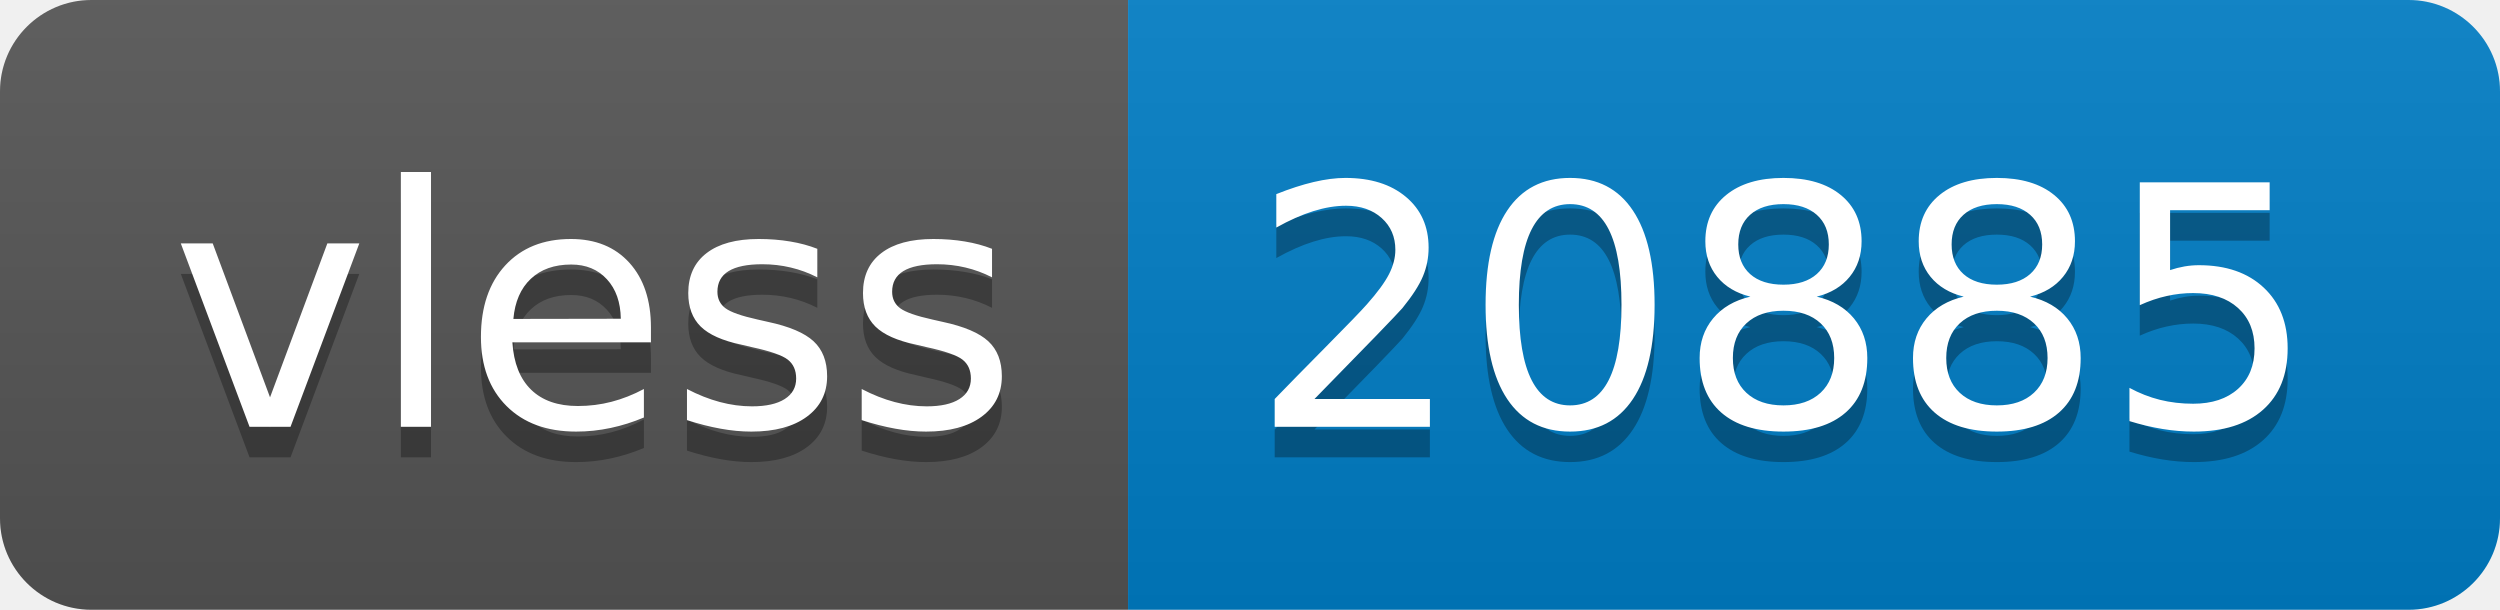
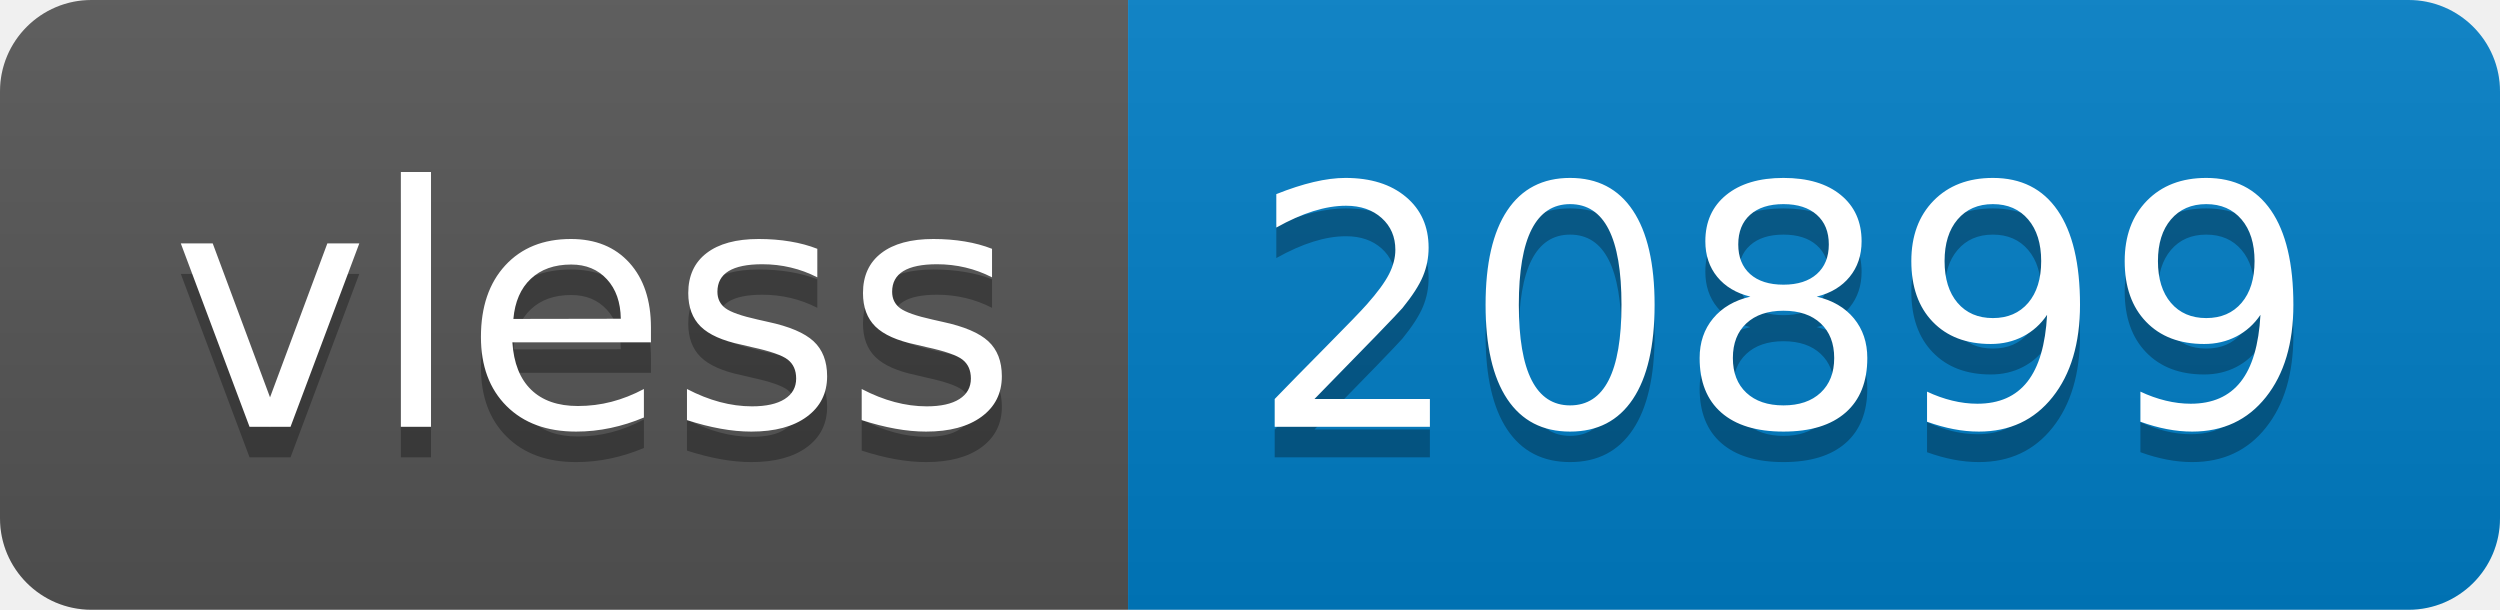
- <svg xmlns="http://www.w3.org/2000/svg" width="82" height="20" role="img" aria-label="vless: 20885">
+ <svg xmlns="http://www.w3.org/2000/svg" width="82" height="20" role="img" aria-label="vless: 20899">
  <linearGradient id="s" x2="0" y2="100%">
    <stop offset="0" stop-color="#bbb" stop-opacity=".1" />
    <stop offset="1" stop-opacity=".1" />
  </linearGradient>
  <clipPath id="r">
    <rect width="82" height="20" rx="3" fill="#fff" />
  </clipPath>
  <g clip-path="url(#r)">
    <rect width="37" height="20" fill="#555" />
    <rect x="37" width="45" height="20" fill="#007ec6" />
    <rect width="82" height="20" fill="url(#s)" />
  </g>
  <g fill="#fff" text-anchor="middle" font-family="Verdana,Geneva,DejaVu Sans,sans-serif" text-rendering="geometricPrecision" font-size="110">
    <text aria-hidden="true" x="195" y="150" fill="#010101" fill-opacity=".3" transform="scale(.1)" textLength="270">vless</text>
    <text x="195" y="140" transform="scale(.1)" fill="#fff" textLength="270">vless</text>
-     <text aria-hidden="true" x="585" y="150" fill="#010101" fill-opacity=".3" transform="scale(.1)" textLength="350">20885</text>
-     <text x="585" y="140" transform="scale(.1)" fill="#fff" textLength="350">20885</text>
+     <text aria-hidden="true" x="585" y="150" fill="#010101" fill-opacity=".3" transform="scale(.1)" textLength="350">20899</text>
+     <text x="585" y="140" transform="scale(.1)" fill="#fff" textLength="350">20899</text>
  </g>
</svg>
